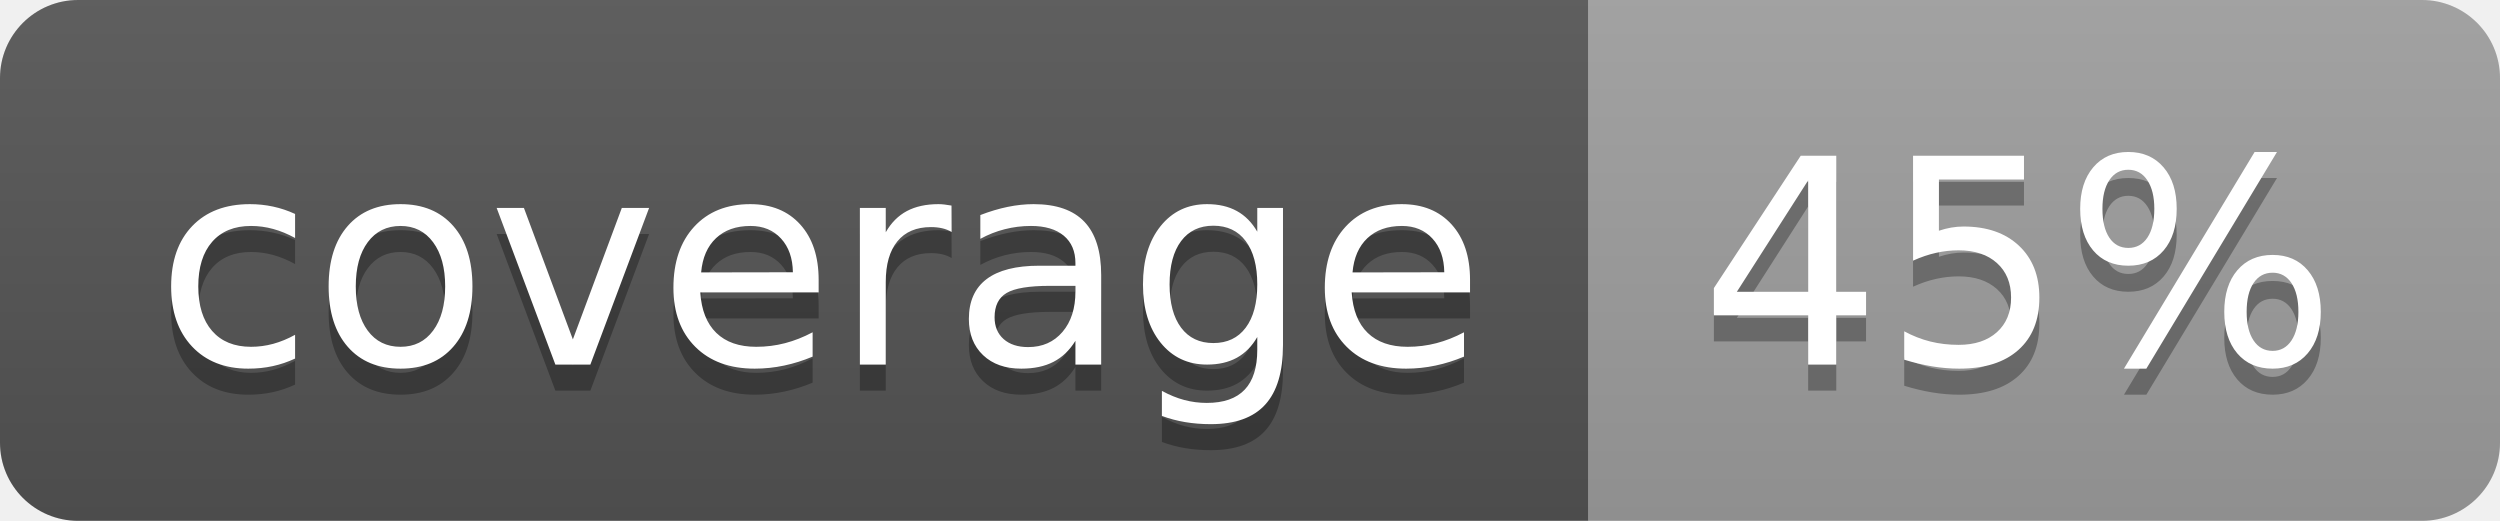
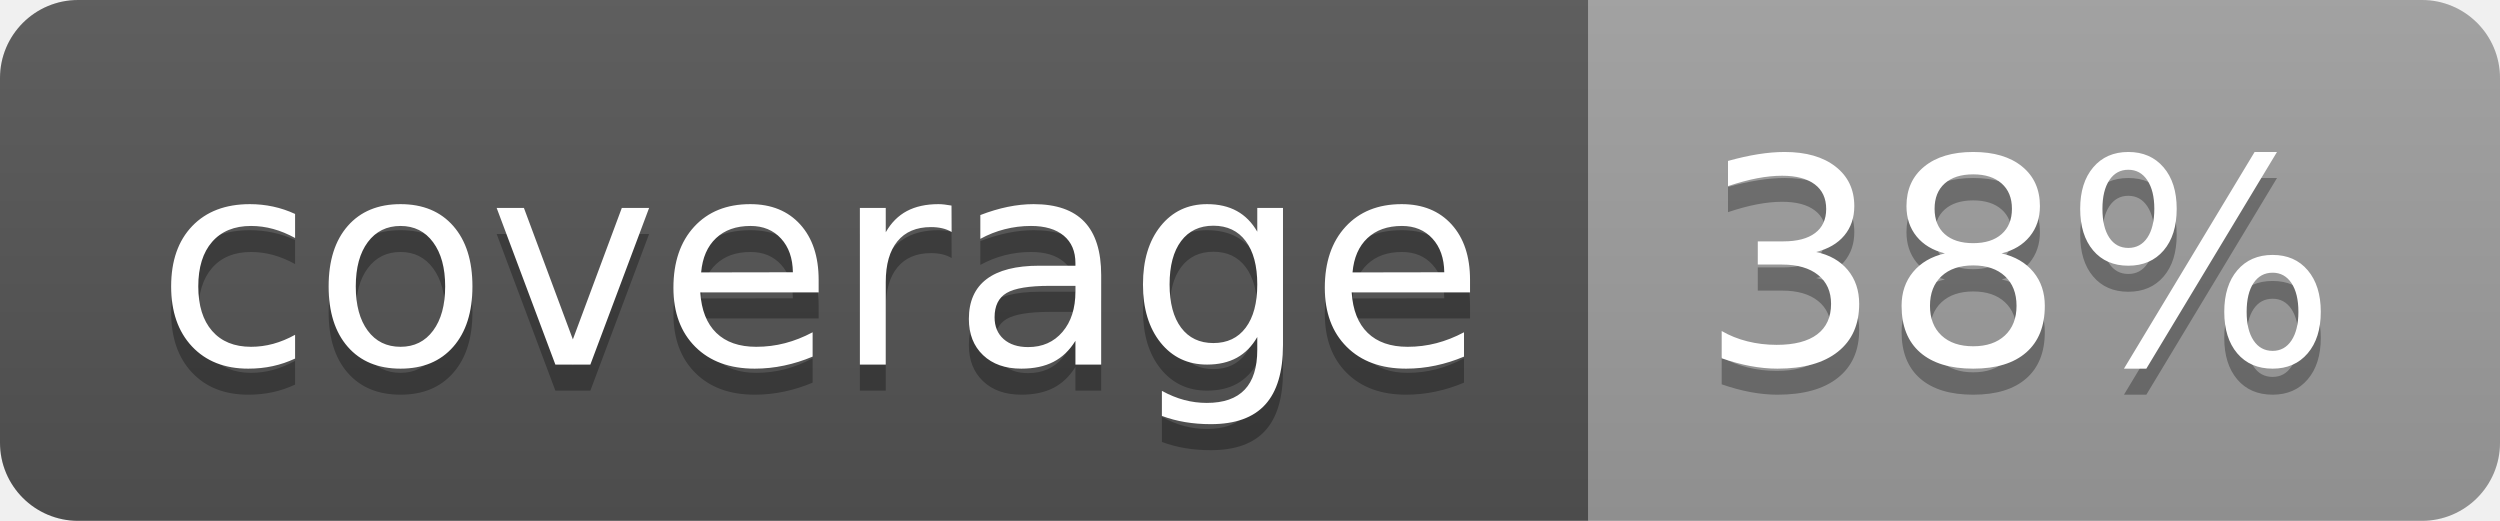
<svg xmlns="http://www.w3.org/2000/svg" width="96" height="20">
  <linearGradient id="b" x2="0" y2="100%">
    <stop offset="0" stop-color="#bbb" stop-opacity=".1" />
    <stop offset="1" stop-opacity=".1" />
  </linearGradient>
  <clipPath id="a">
    <rect width="96" height="20" rx="3" fill="#fff" />
  </clipPath>
  <g clip-path="url(#a)">
    <path fill="#555" d="M0 0h61v20H0z" />
    <path fill="#9F9F9F" d="M61 0h35v20H61z" />
    <path fill="url(#b)" d="M0 0h96v20H0z" />
  </g>
  <g fill="#fff" text-anchor="middle" font-family="DejaVu Sans,Verdana,Geneva,sans-serif" font-size="110">
    <text x="315" y="150" fill="#010101" fill-opacity=".3" transform="scale(.1)" textLength="510">coverage</text>
    <text x="315" y="140" transform="scale(.1)" textLength="510">coverage</text>
-     <text x="775" y="150" fill="#010101" fill-opacity=".3" transform="scale(.1)" textLength="250">45%</text>
-     <text x="775" y="140" transform="scale(.1)" textLength="250">45%</text>
+     <text x="775" y="150" fill="#010101" fill-opacity=".3" transform="scale(.1)" textLength="250">38%</text>
+     <text x="775" y="140" transform="scale(.1)" textLength="250">38%</text>
  </g>
</svg>
